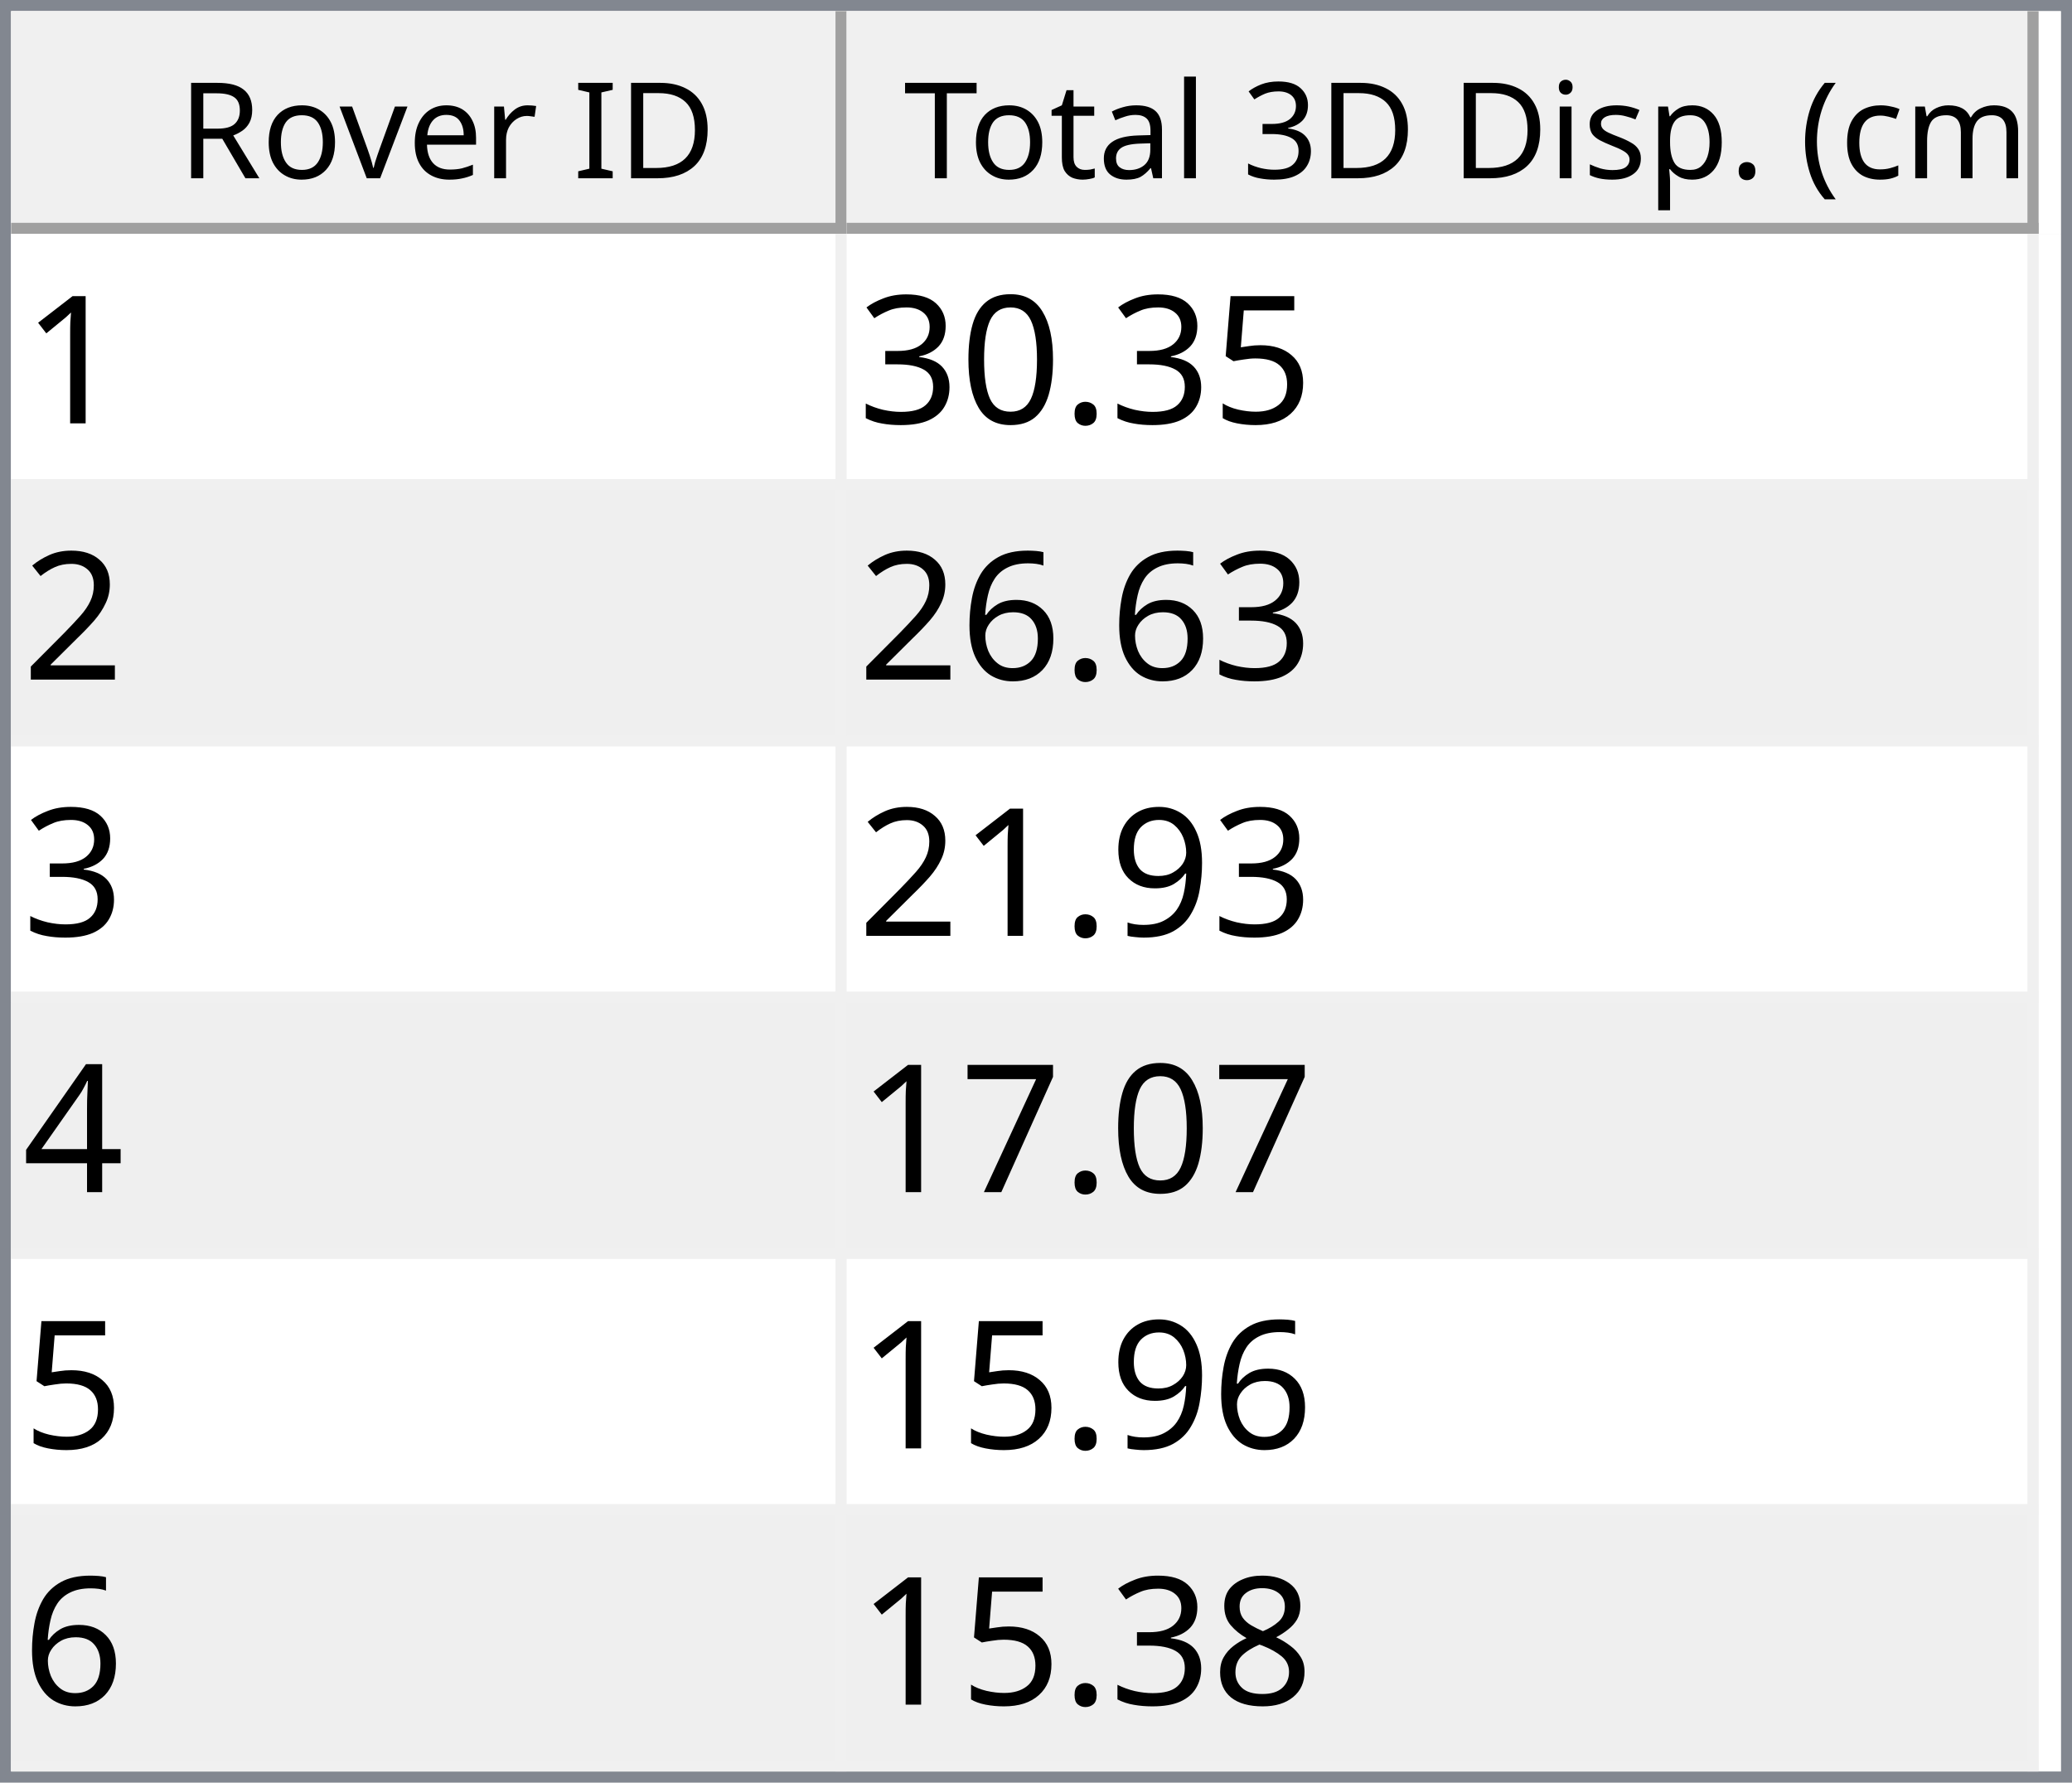
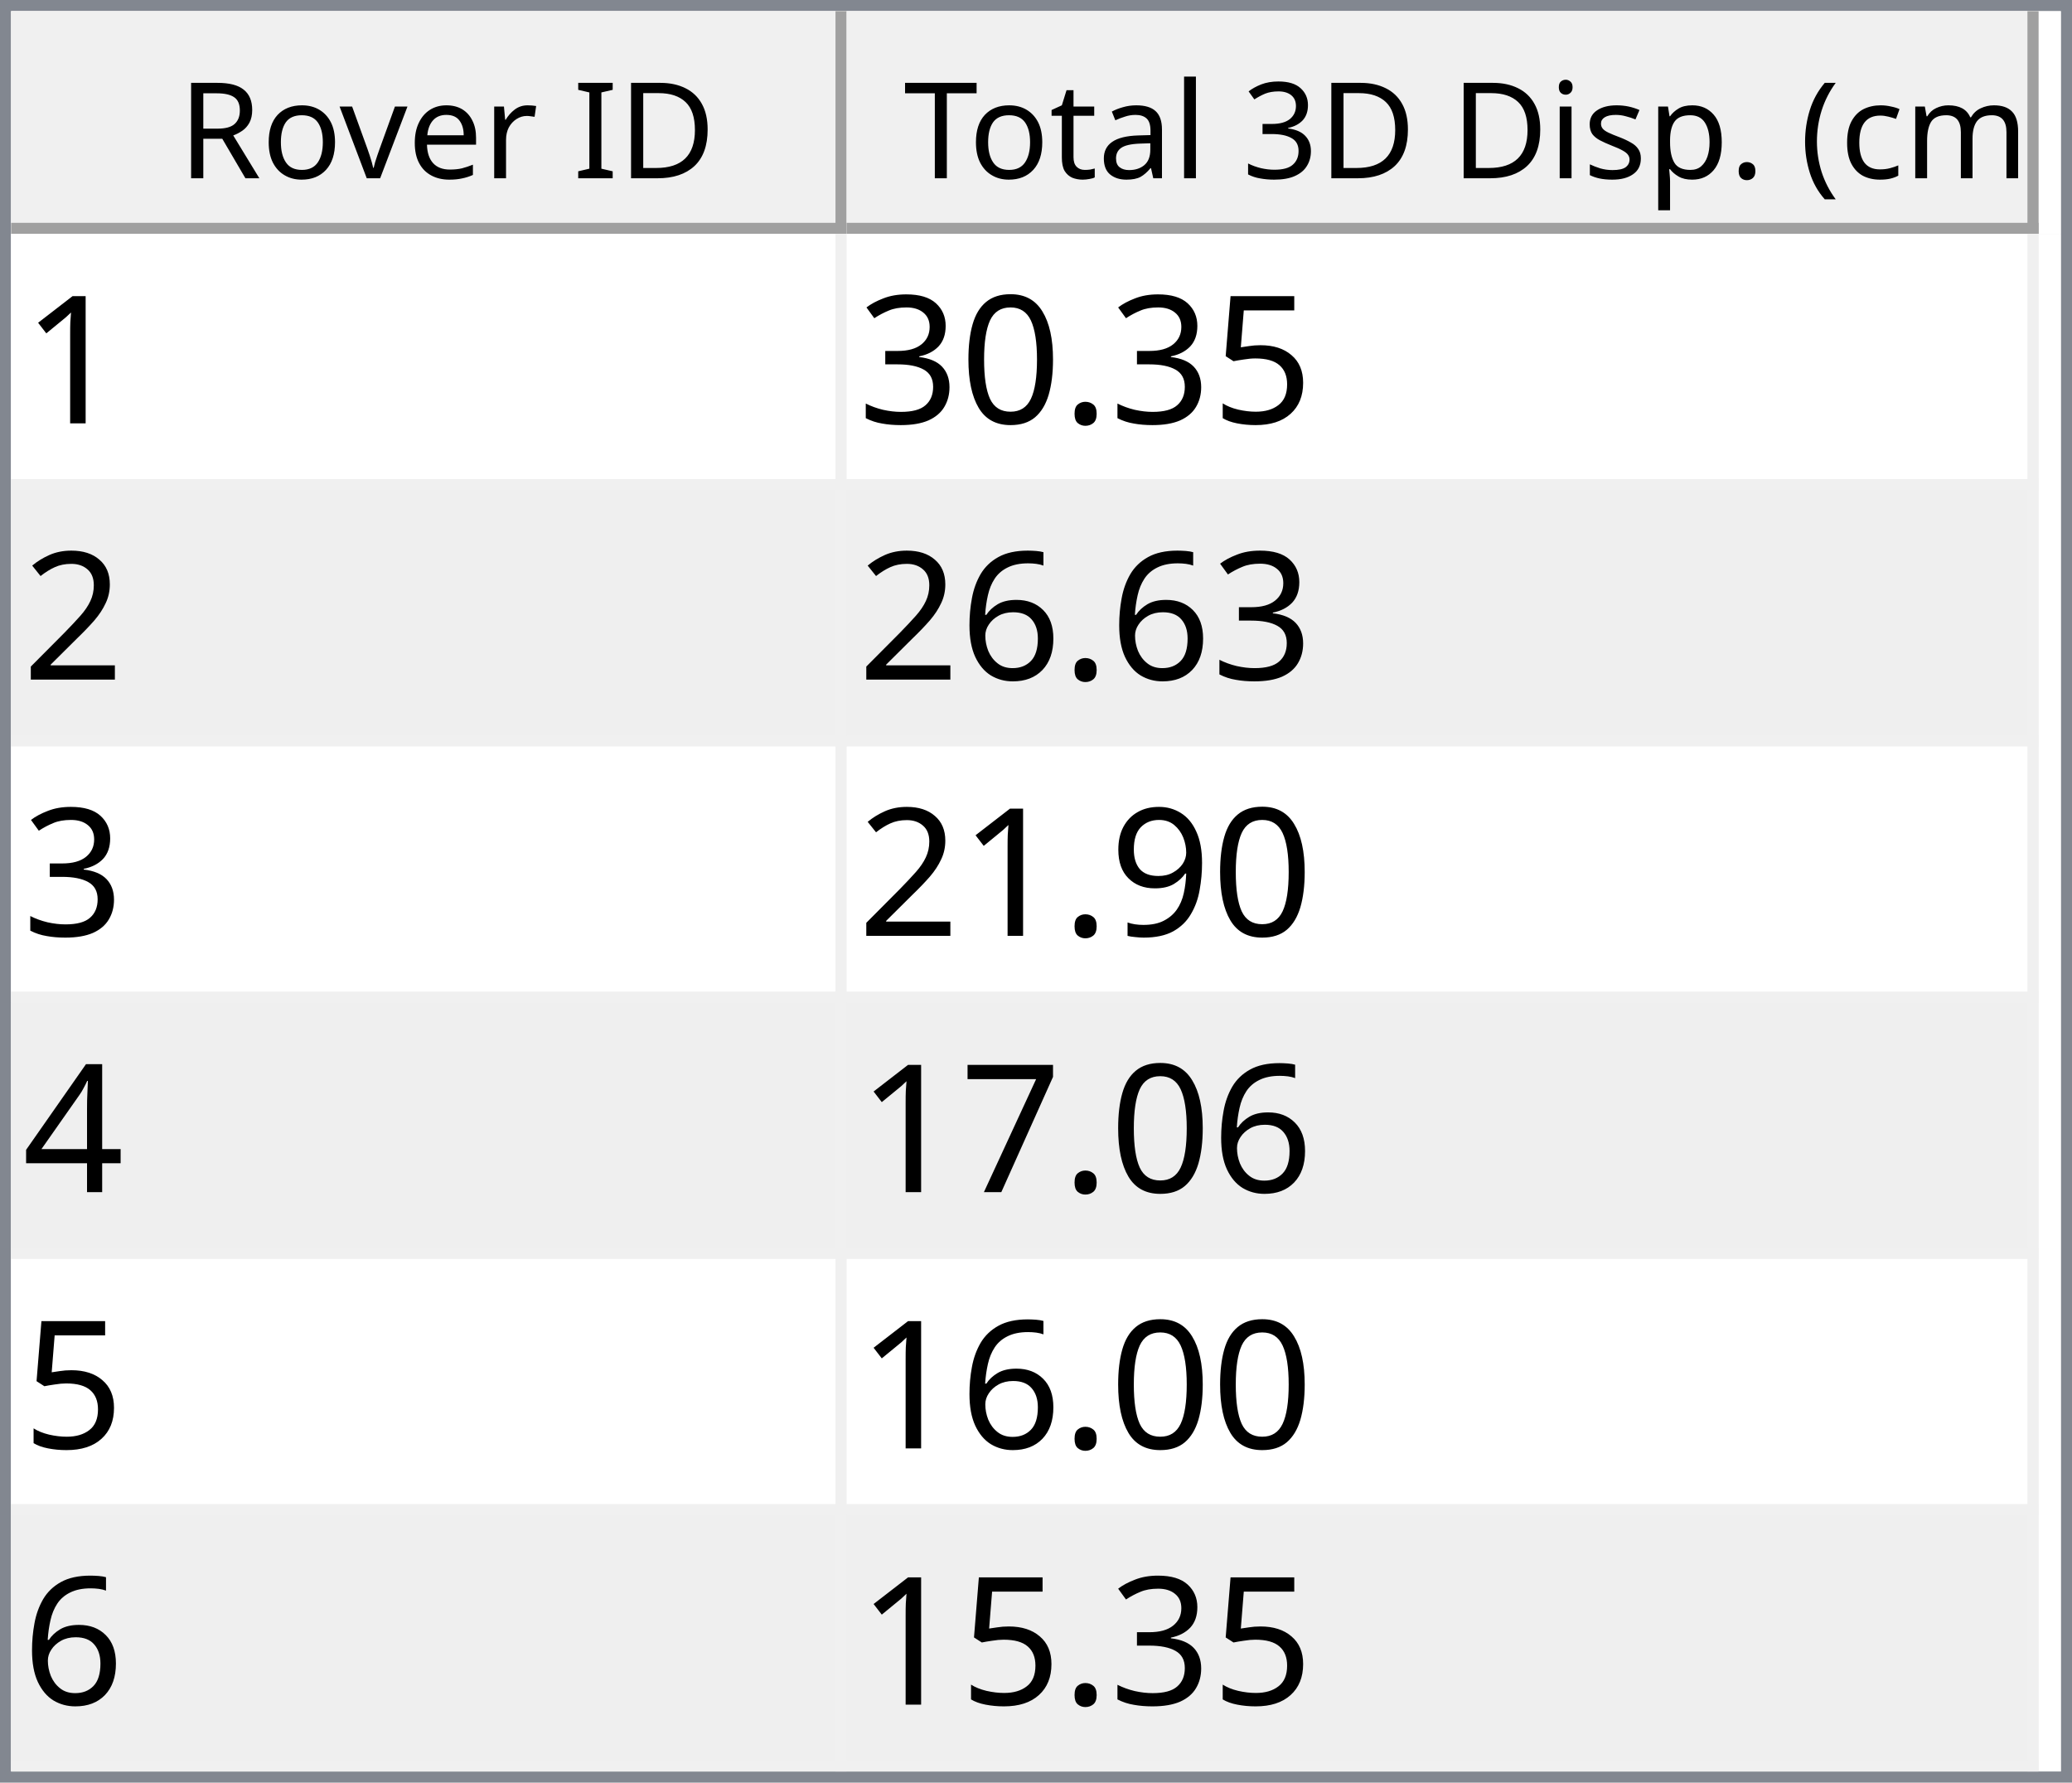
<svg xmlns="http://www.w3.org/2000/svg" style="fill-opacity:1; color-rendering:auto; color-interpolation:auto; text-rendering:auto; stroke:black; stroke-linecap:square; stroke-miterlimit:10; shape-rendering:auto; stroke-opacity:1; fill:black; stroke-dasharray:none; font-weight:normal; stroke-width:1; font-family:'Dialog'; font-style:normal; stroke-linejoin:miter; font-size:12px; stroke-dashoffset:0; image-rendering:auto;" width="186" height="160">
  <defs id="genericDefs" />
  <g>
    <defs id="defs1">
      <clipPath clipPathUnits="userSpaceOnUse" id="clipPath1">
        <path d="M0 0 L186 0 L186 160 L0 160 L0 0 Z" />
      </clipPath>
      <clipPath clipPathUnits="userSpaceOnUse" id="clipPath2">
        <path d="M0 0 L0 160 L186 160 L186 0 Z" />
      </clipPath>
      <clipPath clipPathUnits="userSpaceOnUse" id="clipPath3">
        <path d="M0 0 L0 20 L184 20 L184 0 Z" />
      </clipPath>
      <clipPath clipPathUnits="userSpaceOnUse" id="clipPath4">
        <path d="M0 0 L0 20 L75 20 L75 0 Z" />
      </clipPath>
      <clipPath clipPathUnits="userSpaceOnUse" id="clipPath5">
        <path d="M1 1 L1 19 L74 19 L74 1 Z" />
      </clipPath>
      <clipPath clipPathUnits="userSpaceOnUse" id="clipPath6">
        <path d="M0 0 L0 18 L73 18 L73 0 Z" />
      </clipPath>
      <clipPath clipPathUnits="userSpaceOnUse" id="clipPath7">
        <path d="M-0.5 -0.5 L-0.5 19.5 L74.5 19.5 L74.5 -0.5 Z" />
      </clipPath>
      <clipPath clipPathUnits="userSpaceOnUse" id="clipPath8">
        <path d="M0 0 L0 20 L107 20 L107 0 Z" />
      </clipPath>
      <clipPath clipPathUnits="userSpaceOnUse" id="clipPath9">
        <path d="M1 1 L1 19 L106 19 L106 1 Z" />
      </clipPath>
      <clipPath clipPathUnits="userSpaceOnUse" id="clipPath10">
        <path d="M0 0 L0 18 L105 18 L105 0 Z" />
      </clipPath>
      <clipPath clipPathUnits="userSpaceOnUse" id="clipPath11">
        <path d="M-0.5 -0.5 L-0.5 19.5 L106.5 19.5 L106.5 -0.5 Z" />
      </clipPath>
      <clipPath clipPathUnits="userSpaceOnUse" id="clipPath12">
        <path d="M0 0 L0 138 L184 138 L184 0 Z" />
      </clipPath>
      <clipPath clipPathUnits="userSpaceOnUse" id="clipPath13">
        <path d="M0 0 L0 138 L182 138 L182 0 Z" />
      </clipPath>
      <clipPath clipPathUnits="userSpaceOnUse" id="clipPath14">
        <path d="M-0.5 -0.5 L-0.5 137.5 L181.5 137.5 L181.5 -0.5 Z" />
      </clipPath>
      <clipPath clipPathUnits="userSpaceOnUse" id="clipPath15">
        <path d="M0 0 L0 22 L74 22 L74 0 Z" />
      </clipPath>
      <clipPath clipPathUnits="userSpaceOnUse" id="clipPath16">
        <path d="M0 0 L0 22 L106 22 L106 0 Z" />
      </clipPath>
      <font horiz-adv-x="64.551" id="font1">
        <font-face ascent="107.91" descent="25.098" units-per-em="100" style="font-style:normal; font-family:Segoe UI; font-weight:normal;" />
        <missing-glyph horiz-adv-x="64.551" d="M8.109 0 L8.109 68.266 L56.453 68.266 L56.453 0 L8.109 0 ZM15.328 7.234 L49.219 7.234 L49.219 61.031 L15.328 61.031 L15.328 7.234 Z" />
        <glyph unicode="D" horiz-adv-x="70.117" d="M9.188 0 L9.188 70.016 L28.516 70.016 Q65.531 70.016 65.531 35.891 Q65.531 19.672 55.25 9.836 Q44.969 0 27.734 0 L9.188 0 ZM17.391 62.594 L17.391 7.422 L27.828 7.422 Q41.609 7.422 49.273 14.797 Q56.938 22.172 56.938 35.688 Q56.938 62.594 28.328 62.594 L17.391 62.594 Z" />
        <glyph unicode="I" horiz-adv-x="26.611" d="M17.391 0 L9.188 0 L9.188 70.016 L17.391 70.016 L17.391 0 Z" />
        <glyph unicode=" " horiz-adv-x="27.393" d="" />
        <glyph unicode="r" horiz-adv-x="34.766" d="M34.188 41.891 Q32.078 43.5 28.125 43.5 Q23 43.5 19.555 38.672 Q16.109 33.844 16.109 25.484 L16.109 0 L8.109 0 L8.109 50 L16.109 50 L16.109 39.703 L16.312 39.703 Q18.016 44.969 21.531 47.922 Q25.047 50.875 29.391 50.875 Q32.516 50.875 34.188 50.203 L34.188 41.891 Z" />
        <glyph unicode="e" horiz-adv-x="52.295" d="M48.297 23 L12.984 23 Q13.188 14.656 17.484 10.109 Q21.781 5.562 29.297 5.562 Q37.75 5.562 44.828 11.141 L44.828 3.609 Q38.234 -1.172 27.391 -1.172 Q16.797 -1.172 10.742 5.641 Q4.688 12.453 4.688 24.812 Q4.688 36.469 11.305 43.82 Q17.922 51.172 27.734 51.172 Q37.547 51.172 42.922 44.828 Q48.297 38.484 48.297 27.203 L48.297 23 ZM40.094 29.781 Q40.047 36.719 36.75 40.578 Q33.453 44.438 27.594 44.438 Q21.922 44.438 17.969 40.383 Q14.016 36.328 13.094 29.781 L40.094 29.781 Z" />
        <glyph unicode="v" horiz-adv-x="47.9" d="M47.406 50 L27.484 0 L19.625 0 L0.688 50 L9.469 50 L22.172 13.672 Q23.578 9.672 23.922 6.688 L24.125 6.688 Q24.609 10.453 25.688 13.484 L38.969 50 L47.406 50 Z" />
        <glyph unicode="o" horiz-adv-x="58.594" d="M29 -1.172 Q17.922 -1.172 11.305 5.836 Q4.688 12.844 4.688 24.422 Q4.688 37.016 11.57 44.094 Q18.453 51.172 30.172 51.172 Q41.359 51.172 47.633 44.289 Q53.906 37.406 53.906 25.203 Q53.906 13.234 47.141 6.031 Q40.375 -1.172 29 -1.172 ZM29.594 44.438 Q21.875 44.438 17.383 39.188 Q12.891 33.938 12.891 24.703 Q12.891 15.828 17.43 10.695 Q21.969 5.562 29.594 5.562 Q37.359 5.562 41.531 10.594 Q45.703 15.625 45.703 24.906 Q45.703 34.281 41.531 39.359 Q37.359 44.438 29.594 44.438 Z" />
        <glyph unicode="R" horiz-adv-x="59.814" d="M59.375 0 L49.609 0 L37.891 19.625 Q36.281 22.359 34.766 24.289 Q33.25 26.219 31.664 27.438 Q30.078 28.656 28.25 29.219 Q26.422 29.781 24.125 29.781 L17.391 29.781 L17.391 0 L9.188 0 L9.188 70.016 L30.078 70.016 Q34.672 70.016 38.555 68.867 Q42.438 67.719 45.289 65.375 Q48.141 63.031 49.758 59.547 Q51.375 56.062 51.375 51.375 Q51.375 47.703 50.273 44.656 Q49.172 41.609 47.148 39.211 Q45.125 36.812 42.266 35.133 Q39.406 33.453 35.844 32.516 L35.844 32.328 Q37.594 31.547 38.891 30.547 Q40.188 29.547 41.359 28.18 Q42.531 26.812 43.68 25.078 Q44.828 23.344 46.234 21.047 L59.375 0 ZM17.391 62.594 L17.391 37.203 L28.516 37.203 Q31.594 37.203 34.203 38.133 Q36.812 39.062 38.719 40.797 Q40.625 42.531 41.703 45.047 Q42.781 47.562 42.781 50.688 Q42.781 56.297 39.141 59.445 Q35.5 62.594 28.609 62.594 L17.391 62.594 Z" />
        <glyph unicode=")" horiz-adv-x="30.176" d="M8.297 -15.922 L1.172 -15.922 Q16.406 2.344 16.406 26.812 Q16.406 51.469 1.078 70.016 L8.297 70.016 Q23.531 52.156 23.531 26.703 Q23.531 1.375 8.297 -15.922 Z" />
        <glyph unicode="m" horiz-adv-x="86.133" d="M79.109 0 L71.094 0 L71.094 28.719 Q71.094 37.016 68.531 40.727 Q65.969 44.438 59.906 44.438 Q54.781 44.438 51.195 39.75 Q47.609 35.062 47.609 28.516 L47.609 0 L39.594 0 L39.594 29.688 Q39.594 44.438 28.219 44.438 Q22.953 44.438 19.531 40.016 Q16.109 35.594 16.109 28.516 L16.109 0 L8.109 0 L8.109 50 L16.109 50 L16.109 42.094 L16.312 42.094 Q21.625 51.172 31.844 51.172 Q36.969 51.172 40.773 48.312 Q44.578 45.453 46 40.828 Q51.562 51.172 62.594 51.172 Q79.109 51.172 79.109 30.812 L79.109 0 Z" />
        <glyph unicode="c" horiz-adv-x="46.191" d="M42.188 2.297 Q36.422 -1.172 28.516 -1.172 Q17.828 -1.172 11.258 5.789 Q4.688 12.75 4.688 23.828 Q4.688 36.188 11.766 43.68 Q18.844 51.172 30.672 51.172 Q37.25 51.172 42.281 48.734 L42.281 40.531 Q36.719 44.438 30.375 44.438 Q22.703 44.438 17.797 38.945 Q12.891 33.453 12.891 24.516 Q12.891 15.719 17.508 10.641 Q22.125 5.562 29.891 5.562 Q36.422 5.562 42.188 9.906 L42.188 2.297 Z" />
        <glyph unicode="(" horiz-adv-x="30.176" d="M29.109 -15.922 L21.969 -15.922 Q6.844 1.375 6.844 26.703 Q6.844 52.156 21.969 70.016 L29.203 70.016 Q13.875 51.469 13.875 26.812 Q13.875 2.344 29.109 -15.922 Z" />
        <glyph unicode="." horiz-adv-x="21.68" d="M10.891 -1.078 Q8.641 -1.078 7.055 0.539 Q5.469 2.156 5.469 4.391 Q5.469 6.641 7.055 8.273 Q8.641 9.906 10.891 9.906 Q13.188 9.906 14.797 8.273 Q16.406 6.641 16.406 4.391 Q16.406 2.156 14.797 0.539 Q13.188 -1.078 10.891 -1.078 Z" />
        <glyph unicode="p" horiz-adv-x="58.789" d="M16.312 7.234 L16.109 7.234 L16.109 -23 L8.109 -23 L8.109 50 L16.109 50 L16.109 41.219 L16.312 41.219 Q22.219 51.172 33.594 51.172 Q43.266 51.172 48.688 44.461 Q54.109 37.75 54.109 26.469 Q54.109 13.922 48 6.375 Q41.891 -1.172 31.297 -1.172 Q21.578 -1.172 16.312 7.234 ZM16.109 27.391 L16.109 20.406 Q16.109 14.203 20.141 9.883 Q24.172 5.562 30.375 5.562 Q37.641 5.562 41.773 11.133 Q45.906 16.703 45.906 26.609 Q45.906 34.969 42.047 39.703 Q38.188 44.438 31.594 44.438 Q24.609 44.438 20.359 39.578 Q16.109 34.719 16.109 27.391 Z" />
        <glyph unicode="s" horiz-adv-x="42.432" d="M5.078 1.812 L5.078 10.406 Q11.625 5.562 19.484 5.562 Q30.031 5.562 30.031 12.594 Q30.031 14.594 29.125 15.992 Q28.219 17.391 26.68 18.461 Q25.141 19.531 23.07 20.383 Q21 21.234 18.609 22.172 Q15.281 23.484 12.766 24.828 Q10.25 26.172 8.57 27.859 Q6.891 29.547 6.031 31.695 Q5.172 33.844 5.172 36.719 Q5.172 40.234 6.789 42.945 Q8.406 45.656 11.086 47.484 Q13.766 49.312 17.211 50.242 Q20.656 51.172 24.312 51.172 Q30.812 51.172 35.938 48.922 L35.938 40.828 Q30.422 44.438 23.25 44.438 Q21 44.438 19.195 43.922 Q17.391 43.406 16.094 42.477 Q14.797 41.547 14.086 40.258 Q13.375 38.969 13.375 37.406 Q13.375 35.453 14.086 34.133 Q14.797 32.812 16.164 31.789 Q17.531 30.766 19.484 29.938 Q21.438 29.109 23.922 28.125 Q27.25 26.859 29.883 25.516 Q32.516 24.172 34.375 22.484 Q36.234 20.797 37.234 18.602 Q38.234 16.406 38.234 13.375 Q38.234 9.672 36.602 6.938 Q34.969 4.203 32.234 2.398 Q29.5 0.594 25.93 -0.289 Q22.359 -1.172 18.453 -1.172 Q10.75 -1.172 5.078 1.812 Z" />
        <glyph unicode="i" horiz-adv-x="24.219" d="M12.203 62.703 Q10.062 62.703 8.547 64.164 Q7.031 65.625 7.031 67.875 Q7.031 70.125 8.547 71.609 Q10.062 73.094 12.203 73.094 Q14.406 73.094 15.945 71.609 Q17.484 70.125 17.484 67.875 Q17.484 65.719 15.945 64.211 Q14.406 62.703 12.203 62.703 ZM16.109 0 L8.109 0 L8.109 50 L16.109 50 L16.109 0 Z" />
        <glyph unicode="3" horiz-adv-x="53.906" d="M46.531 19.828 Q46.531 15.094 44.75 11.211 Q42.969 7.328 39.719 4.57 Q36.469 1.812 31.93 0.297 Q27.391 -1.219 21.922 -1.219 Q11.922 -1.219 6 2.594 L6 11.188 Q13.094 5.609 22.219 5.609 Q25.875 5.609 28.828 6.539 Q31.781 7.469 33.906 9.227 Q36.031 10.984 37.18 13.477 Q38.328 15.969 38.328 19.094 Q38.328 32.812 18.797 32.812 L12.984 32.812 L12.984 39.594 L18.5 39.594 Q35.797 39.594 35.797 52.484 Q35.797 64.406 22.609 64.406 Q15.188 64.406 8.688 59.422 L8.688 67.188 Q15.375 71.188 24.609 71.188 Q29 71.188 32.57 69.969 Q36.141 68.75 38.68 66.555 Q41.219 64.359 42.609 61.281 Q44 58.203 44 54.5 Q44 40.672 30.031 36.719 L30.031 36.531 Q33.594 36.141 36.625 34.797 Q39.656 33.453 41.852 31.305 Q44.047 29.156 45.289 26.25 Q46.531 23.344 46.531 19.828 Z" />
        <glyph unicode="l" horiz-adv-x="24.219" d="M16.109 0 L8.109 0 L8.109 74.031 L16.109 74.031 L16.109 0 Z" />
        <glyph unicode="a" horiz-adv-x="50.879" d="M43.891 0 L35.891 0 L35.891 7.812 L35.688 7.812 Q30.469 -1.172 20.312 -1.172 Q12.844 -1.172 8.617 2.781 Q4.391 6.734 4.391 13.281 Q4.391 27.297 20.906 29.594 L35.891 31.688 Q35.891 44.438 25.594 44.438 Q16.547 44.438 9.281 38.281 L9.281 46.484 Q16.656 51.172 26.266 51.172 Q43.891 51.172 43.891 32.516 L43.891 0 ZM35.891 25.297 L23.828 23.641 Q18.266 22.859 15.43 20.875 Q12.594 18.891 12.594 13.875 Q12.594 10.203 15.211 7.883 Q17.828 5.562 22.172 5.562 Q28.125 5.562 32.008 9.742 Q35.891 13.922 35.891 20.312 L35.891 25.297 Z" />
        <glyph unicode="t" horiz-adv-x="33.887" d="M31.297 0.484 Q28.469 -1.078 23.828 -1.078 Q10.688 -1.078 10.688 13.578 L10.688 43.172 L2.094 43.172 L2.094 50 L10.688 50 L10.688 62.203 L18.703 64.797 L18.703 50 L31.297 50 L31.297 43.172 L18.703 43.172 L18.703 14.984 Q18.703 9.969 20.414 7.82 Q22.125 5.672 26.078 5.672 Q29.109 5.672 31.297 7.328 L31.297 0.484 Z" />
        <glyph unicode="T" horiz-adv-x="52.393" d="M50.594 62.594 L30.375 62.594 L30.375 0 L22.172 0 L22.172 62.594 L2 62.594 L2 70.016 L50.594 70.016 L50.594 62.594 Z" />
      </font>
      <font horiz-adv-x="75.0" id="font2">
        <font-face ascent="100.537" descent="21.973" units-per-em="100" style="font-style:normal; font-family:sans-serif; font-weight:normal;" />
        <missing-glyph horiz-adv-x="75.0" d="M12.5 0 L12.5 62.5 L62.5 62.5 L62.5 0 L12.5 0 ZM14.062 1.562 L60.938 1.562 L60.938 60.938 L14.062 60.938 L14.062 1.562 Z" />
        <glyph unicode="1" horiz-adv-x="55.615" d="M37.25 0 L28.469 0 L28.469 56 Q25.297 52.984 20.141 49.953 Q14.984 46.922 10.891 45.406 L10.891 53.906 Q18.266 57.375 23.781 62.305 Q29.297 67.234 31.594 71.875 L37.25 71.875 L37.25 0 Z" />
        <glyph unicode="5" horiz-adv-x="55.615" d="M4.156 18.75 L13.375 19.531 Q14.406 12.797 18.141 9.398 Q21.875 6 27.156 6 Q33.5 6 37.891 10.789 Q42.281 15.578 42.281 23.484 Q42.281 31 38.062 35.352 Q33.844 39.703 27 39.703 Q22.75 39.703 19.336 37.773 Q15.922 35.844 13.969 32.766 L5.719 33.844 L12.641 70.609 L48.25 70.609 L48.25 62.203 L19.672 62.203 L15.828 42.969 Q22.266 47.469 29.344 47.469 Q38.719 47.469 45.164 40.969 Q51.609 34.469 51.609 24.266 Q51.609 14.547 45.953 7.469 Q39.062 -1.219 27.156 -1.219 Q17.391 -1.219 11.211 4.25 Q5.031 9.719 4.156 18.75 Z" />
        <glyph unicode="." horiz-adv-x="27.783" d="M9.078 0 L9.078 10.016 L19.094 10.016 L19.094 0 L9.078 0 Z" />
        <glyph unicode="0" horiz-adv-x="55.615" d="M4.156 35.297 Q4.156 48 6.766 55.742 Q9.375 63.484 14.523 67.68 Q19.672 71.875 27.484 71.875 Q33.25 71.875 37.594 69.555 Q41.938 67.234 44.773 62.867 Q47.609 58.5 49.219 52.227 Q50.828 45.953 50.828 35.297 Q50.828 22.703 48.242 14.969 Q45.656 7.234 40.508 3.008 Q35.359 -1.219 27.484 -1.219 Q17.141 -1.219 11.234 6.203 Q4.156 15.141 4.156 35.297 ZM13.188 35.297 Q13.188 17.672 17.312 11.836 Q21.438 6 27.484 6 Q33.547 6 37.672 11.859 Q41.797 17.719 41.797 35.297 Q41.797 52.984 37.672 58.789 Q33.547 64.594 27.391 64.594 Q21.344 64.594 17.719 59.469 Q13.188 52.938 13.188 35.297 Z" />
        <glyph unicode="3" horiz-adv-x="55.615" d="M4.203 18.891 L12.984 20.062 Q14.5 12.594 18.141 9.297 Q21.781 6 27 6 Q33.203 6 37.477 10.297 Q41.75 14.594 41.75 20.953 Q41.75 27 37.797 30.93 Q33.844 34.859 27.734 34.859 Q25.25 34.859 21.531 33.891 L22.516 41.609 Q23.391 41.5 23.922 41.5 Q29.547 41.5 34.039 44.43 Q38.531 47.359 38.531 53.469 Q38.531 58.297 35.258 61.477 Q31.984 64.656 26.812 64.656 Q21.688 64.656 18.266 61.43 Q14.844 58.203 13.875 51.766 L5.078 53.328 Q6.688 62.156 12.398 67.016 Q18.109 71.875 26.609 71.875 Q32.469 71.875 37.398 69.359 Q42.328 66.844 44.945 62.5 Q47.562 58.156 47.562 53.266 Q47.562 48.641 45.07 44.828 Q42.578 41.016 37.703 38.766 Q44.047 37.312 47.562 32.695 Q51.078 28.078 51.078 21.141 Q51.078 11.766 44.242 5.25 Q37.406 -1.266 26.953 -1.266 Q17.531 -1.266 11.305 4.352 Q5.078 9.969 4.203 18.891 Z" />
        <glyph unicode="2" horiz-adv-x="55.615" d="M50.344 8.453 L50.344 0 L3.031 0 Q2.938 3.172 4.047 6.109 Q5.859 10.938 9.836 15.625 Q13.812 20.312 21.344 26.469 Q33.016 36.031 37.117 41.625 Q41.219 47.219 41.219 52.203 Q41.219 57.422 37.477 61.008 Q33.734 64.594 27.734 64.594 Q21.391 64.594 17.578 60.789 Q13.766 56.984 13.719 50.25 L4.688 51.172 Q5.609 61.281 11.664 66.578 Q17.719 71.875 27.938 71.875 Q38.234 71.875 44.242 66.164 Q50.25 60.453 50.25 52 Q50.25 47.703 48.492 43.555 Q46.734 39.406 42.656 34.812 Q38.578 30.219 29.109 22.219 Q21.188 15.578 18.945 13.211 Q16.703 10.844 15.234 8.453 L50.344 8.453 Z" />
        <glyph unicode="6" horiz-adv-x="55.615" d="M49.75 54.047 L41.016 53.375 Q39.844 58.547 37.703 60.891 Q34.125 64.656 28.906 64.656 Q24.703 64.656 21.531 62.312 Q17.391 59.281 14.992 53.469 Q12.594 47.656 12.5 36.922 Q15.672 41.75 20.266 44.094 Q24.859 46.438 29.891 46.438 Q38.672 46.438 44.852 39.969 Q51.031 33.5 51.031 23.25 Q51.031 16.5 48.125 10.719 Q45.219 4.938 40.141 1.859 Q35.062 -1.219 28.609 -1.219 Q17.625 -1.219 10.695 6.859 Q3.766 14.938 3.766 33.5 Q3.766 54.25 11.422 63.672 Q18.109 71.875 29.438 71.875 Q37.891 71.875 43.289 67.141 Q48.688 62.406 49.75 54.047 ZM13.875 23.188 Q13.875 18.656 15.797 14.508 Q17.719 10.359 21.188 8.18 Q24.656 6 28.469 6 Q34.031 6 38.039 10.492 Q42.047 14.984 42.047 22.703 Q42.047 30.125 38.086 34.398 Q34.125 38.672 28.125 38.672 Q22.172 38.672 18.023 34.398 Q13.875 30.125 13.875 23.188 Z" />
        <glyph unicode="9" horiz-adv-x="55.615" d="M5.469 16.547 L13.922 17.328 Q14.984 11.375 18.016 8.688 Q21.047 6 25.781 6 Q29.828 6 32.883 7.859 Q35.938 9.719 37.891 12.82 Q39.844 15.922 41.164 21.195 Q42.484 26.469 42.484 31.938 Q42.484 32.516 42.438 33.688 Q39.797 29.5 35.234 26.883 Q30.672 24.266 25.344 24.266 Q16.453 24.266 10.305 30.711 Q4.156 37.156 4.156 47.703 Q4.156 58.594 10.578 65.234 Q17 71.875 26.656 71.875 Q33.641 71.875 39.43 68.117 Q45.219 64.359 48.219 57.398 Q51.219 50.438 51.219 37.25 Q51.219 23.531 48.242 15.406 Q45.266 7.281 39.383 3.031 Q33.5 -1.219 25.594 -1.219 Q17.188 -1.219 11.867 3.445 Q6.547 8.109 5.469 16.547 ZM41.453 48.141 Q41.453 55.719 37.43 60.156 Q33.406 64.594 27.734 64.594 Q21.875 64.594 17.531 59.812 Q13.188 55.031 13.188 47.406 Q13.188 40.578 17.312 36.305 Q21.438 32.031 27.484 32.031 Q33.594 32.031 37.523 36.305 Q41.453 40.578 41.453 48.141 Z" />
        <glyph unicode="4" horiz-adv-x="55.615" d="M32.328 0 L32.328 17.141 L1.266 17.141 L1.266 25.203 L33.938 71.578 L41.109 71.578 L41.109 25.203 L50.781 25.203 L50.781 17.141 L41.109 17.141 L41.109 0 L32.328 0 ZM32.328 25.203 L32.328 57.469 L9.906 25.203 L32.328 25.203 Z" />
        <glyph unicode="7" horiz-adv-x="55.615" d="M4.734 62.203 L4.734 70.656 L51.078 70.656 L51.078 63.812 Q44.234 56.547 37.523 44.484 Q30.812 32.422 27.156 19.672 Q24.516 10.688 23.781 0 L14.75 0 Q14.891 8.453 18.062 20.414 Q21.234 32.375 27.172 43.484 Q33.109 54.594 39.797 62.203 L4.734 62.203 Z" />
-         <glyph unicode="8" horiz-adv-x="55.615" d="M17.672 38.812 Q12.203 40.828 9.57 44.539 Q6.938 48.25 6.938 53.422 Q6.938 61.234 12.555 66.555 Q18.172 71.875 27.484 71.875 Q36.859 71.875 42.578 66.43 Q48.297 60.984 48.297 53.172 Q48.297 48.188 45.68 44.508 Q43.062 40.828 37.75 38.812 Q44.344 36.672 47.781 31.883 Q51.219 27.094 51.219 20.453 Q51.219 11.281 44.727 5.031 Q38.234 -1.219 27.641 -1.219 Q17.047 -1.219 10.547 5.055 Q4.047 11.328 4.047 20.703 Q4.047 27.688 7.594 32.398 Q11.141 37.109 17.672 38.812 ZM15.922 53.719 Q15.922 48.641 19.195 45.414 Q22.469 42.188 27.688 42.188 Q32.766 42.188 36.016 45.383 Q39.266 48.578 39.266 53.219 Q39.266 58.062 35.914 61.359 Q32.562 64.656 27.594 64.656 Q22.562 64.656 19.242 61.43 Q15.922 58.203 15.922 53.719 ZM13.094 20.656 Q13.094 16.891 14.875 13.375 Q16.656 9.859 20.172 7.93 Q23.688 6 27.734 6 Q34.031 6 38.133 10.055 Q42.234 14.109 42.234 20.359 Q42.234 26.703 38.016 30.859 Q33.797 35.016 27.438 35.016 Q21.234 35.016 17.164 30.914 Q13.094 26.812 13.094 20.656 Z" />
      </font>
    </defs>
    <g style="fill:white; stroke:white;">
      <rect x="0" y="0" width="186" style="clip-path:url(#clipPath1); stroke:none;" height="160" />
    </g>
    <g style="fill:white; text-rendering:optimizeSpeed; color-rendering:optimizeSpeed; image-rendering:optimizeSpeed; shape-rendering:crispEdges; stroke:white; color-interpolation:sRGB;">
      <rect x="0" width="186" height="160" y="0" style="stroke:none;" />
      <path style="stroke:none;" d="M0 160 L186 160 L186 0 L0 0 Z" />
    </g>
    <g style="fill:rgb(240,240,240); font-family:'Segoe UI'; stroke:rgb(240,240,240);">
      <rect x="0" y="0" width="186" style="clip-path:url(#clipPath2); stroke:none;" height="160" />
    </g>
    <g style="fill:rgb(130,135,144); font-family:'Segoe UI'; stroke:rgb(130,135,144);">
      <path d="M0 0 L186 0 L186 160 L0 160 L0 0 ZM1 1 L185 1 L185 159 L1 159 L1 1 Z" style="fill-rule:evenodd; clip-path:url(#clipPath2); stroke:none;" />
    </g>
    <g style="fill:white; font-family:'Segoe UI'; stroke:white;" transform="translate(1,1)">
      <rect x="0" y="0" width="184" style="clip-path:url(#clipPath3); stroke:none;" height="20" />
    </g>
    <g style="fill:rgb(240,240,240); font-family:'Segoe UI'; stroke:rgb(240,240,240);" transform="translate(1,1)">
      <rect x="0" y="0" width="75" style="clip-path:url(#clipPath4); stroke:none;" height="20" />
    </g>
    <g style="font-family:'Segoe UI';" transform="translate(2,2)">
      <text x="14" xml:space="preserve" y="14" style="clip-path:url(#clipPath6); stroke:none;">Rover ID</text>
    </g>
    <g style="fill:rgb(160,160,160); font-family:'Segoe UI'; stroke:rgb(160,160,160); stroke-linejoin:bevel;" transform="translate(1.5,1.5)">
      <line x1="74" x2="74" y1="0" style="fill:none; clip-path:url(#clipPath7);" y2="19" />
    </g>
    <g style="fill:rgb(160,160,160); font-family:'Segoe UI'; stroke:rgb(160,160,160); stroke-linejoin:bevel;" transform="matrix(1,0,0,1,1,1) translate(0.5,0.5)">
      <line x1="0" x2="74" y1="19" style="fill:none; clip-path:url(#clipPath7);" y2="19" />
    </g>
    <g style="fill:rgb(240,240,240); font-family:'Segoe UI'; stroke:rgb(240,240,240);" transform="translate(76,1)">
      <rect x="0" y="0" width="107" style="clip-path:url(#clipPath8); stroke:none;" height="20" />
    </g>
    <g style="font-family:'Segoe UI';" transform="translate(77,2)">
      <text x="1" xml:space="preserve" y="14" style="clip-path:url(#clipPath10); stroke:none;"> Total 3D Disp. (cm)</text>
    </g>
    <g style="fill:rgb(160,160,160); font-family:'Segoe UI'; stroke:rgb(160,160,160); stroke-linejoin:bevel;" transform="translate(76.5,1.5)">
      <line x1="106" x2="106" y1="0" style="fill:none; clip-path:url(#clipPath11);" y2="19" />
    </g>
    <g style="fill:rgb(160,160,160); font-family:'Segoe UI'; stroke:rgb(160,160,160); stroke-linejoin:bevel;" transform="matrix(1,0,0,1,76,1) translate(0.5,0.5)">
      <line x1="0" x2="106" y1="19" style="fill:none; clip-path:url(#clipPath11);" y2="19" />
    </g>
    <g style="fill:white; font-family:'Segoe UI'; stroke:white;" transform="translate(1,21)">
      <rect x="0" y="0" width="184" style="clip-path:url(#clipPath12); stroke:none;" height="138" />
    </g>
    <g style="fill:rgb(240,240,240); font-size:16px; font-family:sans-serif; stroke:rgb(240,240,240);" transform="translate(1,21)">
      <rect x="0" y="0" width="182" style="clip-path:url(#clipPath13); stroke:none;" height="138" />
      <line transform="translate(0.5,0.5)" x1="0" x2="181" y1="22" style="clip-path:url(#clipPath14); fill:none; stroke-linejoin:bevel;" y2="22" />
    </g>
    <g transform="matrix(1,0,0,1,1,21) translate(0.5,0.5)" style="fill:rgb(240,240,240); font-size:16px; font-family:sans-serif; stroke:rgb(240,240,240); stroke-linejoin:bevel;">
      <line x1="0" x2="181" y1="45" style="fill:none; clip-path:url(#clipPath14);" y2="45" />
    </g>
    <g transform="matrix(1,0,0,1,1,21) translate(0.5,0.5)" style="fill:rgb(240,240,240); font-size:16px; font-family:sans-serif; stroke:rgb(240,240,240); stroke-linejoin:bevel;">
      <line x1="0" x2="181" y1="68" style="fill:none; clip-path:url(#clipPath14);" y2="68" />
    </g>
    <g transform="matrix(1,0,0,1,1,21) translate(0.5,0.5)" style="fill:rgb(240,240,240); font-size:16px; font-family:sans-serif; stroke:rgb(240,240,240); stroke-linejoin:bevel;">
      <line x1="0" x2="181" y1="91" style="fill:none; clip-path:url(#clipPath14);" y2="91" />
    </g>
    <g transform="matrix(1,0,0,1,1,21) translate(0.5,0.5)" style="fill:rgb(240,240,240); font-size:16px; font-family:sans-serif; stroke:rgb(240,240,240); stroke-linejoin:bevel;">
      <line x1="0" x2="181" y1="114" style="fill:none; clip-path:url(#clipPath14);" y2="114" />
    </g>
    <g transform="matrix(1,0,0,1,1,21) translate(0.5,0.5)" style="fill:rgb(240,240,240); font-size:16px; font-family:sans-serif; stroke:rgb(240,240,240); stroke-linejoin:bevel;">
      <line x1="0" x2="181" y1="137" style="fill:none; clip-path:url(#clipPath14);" y2="137" />
    </g>
    <g transform="matrix(1,0,0,1,1,21) translate(0.5,0.5)" style="fill:rgb(240,240,240); font-size:16px; font-family:sans-serif; stroke:rgb(240,240,240); stroke-linejoin:bevel;">
      <line x1="74" x2="74" y1="0" style="fill:none; clip-path:url(#clipPath14);" y2="137" />
    </g>
    <g transform="matrix(1,0,0,1,1,21) translate(0.5,0.5)" style="fill:rgb(240,240,240); font-size:16px; font-family:sans-serif; stroke:rgb(240,240,240); stroke-linejoin:bevel;">
      <line x1="181" x2="181" y1="0" style="fill:none; clip-path:url(#clipPath14);" y2="137" />
    </g>
    <g style="fill:white; font-size:16px; font-family:sans-serif; stroke:white;" transform="matrix(1,0,0,1,1,21)">
      <rect x="0" y="0" width="74" style="clip-path:url(#clipPath15); stroke:none;" height="22" />
      <text x="1" y="17" style="fill:black; clip-path:url(#clipPath15); stroke:none;" xml:space="preserve">1</text>
    </g>
    <g style="fill:white; font-size:16px; font-family:sans-serif; stroke:white;" transform="matrix(1,0,0,1,1,21) translate(75,0)">
      <rect x="0" y="0" width="106" style="clip-path:url(#clipPath16); stroke:none;" height="22" />
      <text x="1" y="17" style="fill:black; clip-path:url(#clipPath16); stroke:none;" xml:space="preserve">30.35</text>
    </g>
    <g style="fill:rgb(239,239,239); font-size:16px; font-family:sans-serif; stroke:rgb(239,239,239);" transform="matrix(1,0,0,1,1,21) translate(0,23)">
      <rect x="0" y="0" width="74" style="clip-path:url(#clipPath15); stroke:none;" height="22" />
      <text x="1" y="17" style="fill:black; clip-path:url(#clipPath15); stroke:none;" xml:space="preserve">2</text>
    </g>
    <g style="fill:rgb(239,239,239); font-size:16px; font-family:sans-serif; stroke:rgb(239,239,239);" transform="matrix(1,0,0,1,1,21) translate(75,23)">
      <rect x="0" y="0" width="106" style="clip-path:url(#clipPath16); stroke:none;" height="22" />
      <text x="1" y="17" style="fill:black; clip-path:url(#clipPath16); stroke:none;" xml:space="preserve">26.63</text>
    </g>
    <g style="fill:white; font-size:16px; font-family:sans-serif; stroke:white;" transform="matrix(1,0,0,1,1,21) translate(0,46)">
      <rect x="0" y="0" width="74" style="clip-path:url(#clipPath15); stroke:none;" height="22" />
      <text x="1" y="17" style="fill:black; clip-path:url(#clipPath15); stroke:none;" xml:space="preserve">3</text>
    </g>
    <g style="fill:white; font-size:16px; font-family:sans-serif; stroke:white;" transform="matrix(1,0,0,1,1,21) translate(75,46)">
      <rect x="0" y="0" width="106" style="clip-path:url(#clipPath16); stroke:none;" height="22" />
-       <text x="1" y="17" style="fill:black; clip-path:url(#clipPath16); stroke:none;" xml:space="preserve">21.93</text>
+       <text x="1" y="17" style="fill:black; clip-path:url(#clipPath16); stroke:none;" xml:space="preserve">21.90</text>
    </g>
    <g style="fill:rgb(239,239,239); font-size:16px; font-family:sans-serif; stroke:rgb(239,239,239);" transform="matrix(1,0,0,1,1,21) translate(0,69)">
      <rect x="0" y="0" width="74" style="clip-path:url(#clipPath15); stroke:none;" height="22" />
      <text x="1" y="17" style="fill:black; clip-path:url(#clipPath15); stroke:none;" xml:space="preserve">4</text>
    </g>
    <g style="fill:rgb(239,239,239); font-size:16px; font-family:sans-serif; stroke:rgb(239,239,239);" transform="matrix(1,0,0,1,1,21) translate(75,69)">
      <rect x="0" y="0" width="106" style="clip-path:url(#clipPath16); stroke:none;" height="22" />
-       <text x="1" y="17" style="fill:black; clip-path:url(#clipPath16); stroke:none;" xml:space="preserve">17.07</text>
+       <text x="1" y="17" style="fill:black; clip-path:url(#clipPath16); stroke:none;" xml:space="preserve">17.06</text>
    </g>
    <g style="fill:white; font-size:16px; font-family:sans-serif; stroke:white;" transform="matrix(1,0,0,1,1,21) translate(0,92)">
      <rect x="0" y="0" width="74" style="clip-path:url(#clipPath15); stroke:none;" height="22" />
      <text x="1" y="17" style="fill:black; clip-path:url(#clipPath15); stroke:none;" xml:space="preserve">5</text>
    </g>
    <g style="fill:white; font-size:16px; font-family:sans-serif; stroke:white;" transform="matrix(1,0,0,1,1,21) translate(75,92)">
      <rect x="0" y="0" width="106" style="clip-path:url(#clipPath16); stroke:none;" height="22" />
-       <text x="1" y="17" style="fill:black; clip-path:url(#clipPath16); stroke:none;" xml:space="preserve">15.96</text>
+       <text x="1" y="17" style="fill:black; clip-path:url(#clipPath16); stroke:none;" xml:space="preserve">16.00</text>
    </g>
    <g style="fill:rgb(239,239,239); font-size:16px; font-family:sans-serif; stroke:rgb(239,239,239);" transform="matrix(1,0,0,1,1,21) translate(0,115)">
      <rect x="0" y="0" width="74" style="clip-path:url(#clipPath15); stroke:none;" height="22" />
      <text x="1" y="17" style="fill:black; clip-path:url(#clipPath15); stroke:none;" xml:space="preserve">6</text>
    </g>
    <g style="fill:rgb(239,239,239); font-size:16px; font-family:sans-serif; stroke:rgb(239,239,239);" transform="matrix(1,0,0,1,1,21) translate(75,115)">
      <rect x="0" y="0" width="106" style="clip-path:url(#clipPath16); stroke:none;" height="22" />
-       <text x="1" y="17" style="fill:black; clip-path:url(#clipPath16); stroke:none;" xml:space="preserve">15.38</text>
+       <text x="1" y="17" style="fill:black; clip-path:url(#clipPath16); stroke:none;" xml:space="preserve">15.35</text>
    </g>
  </g>
</svg>
